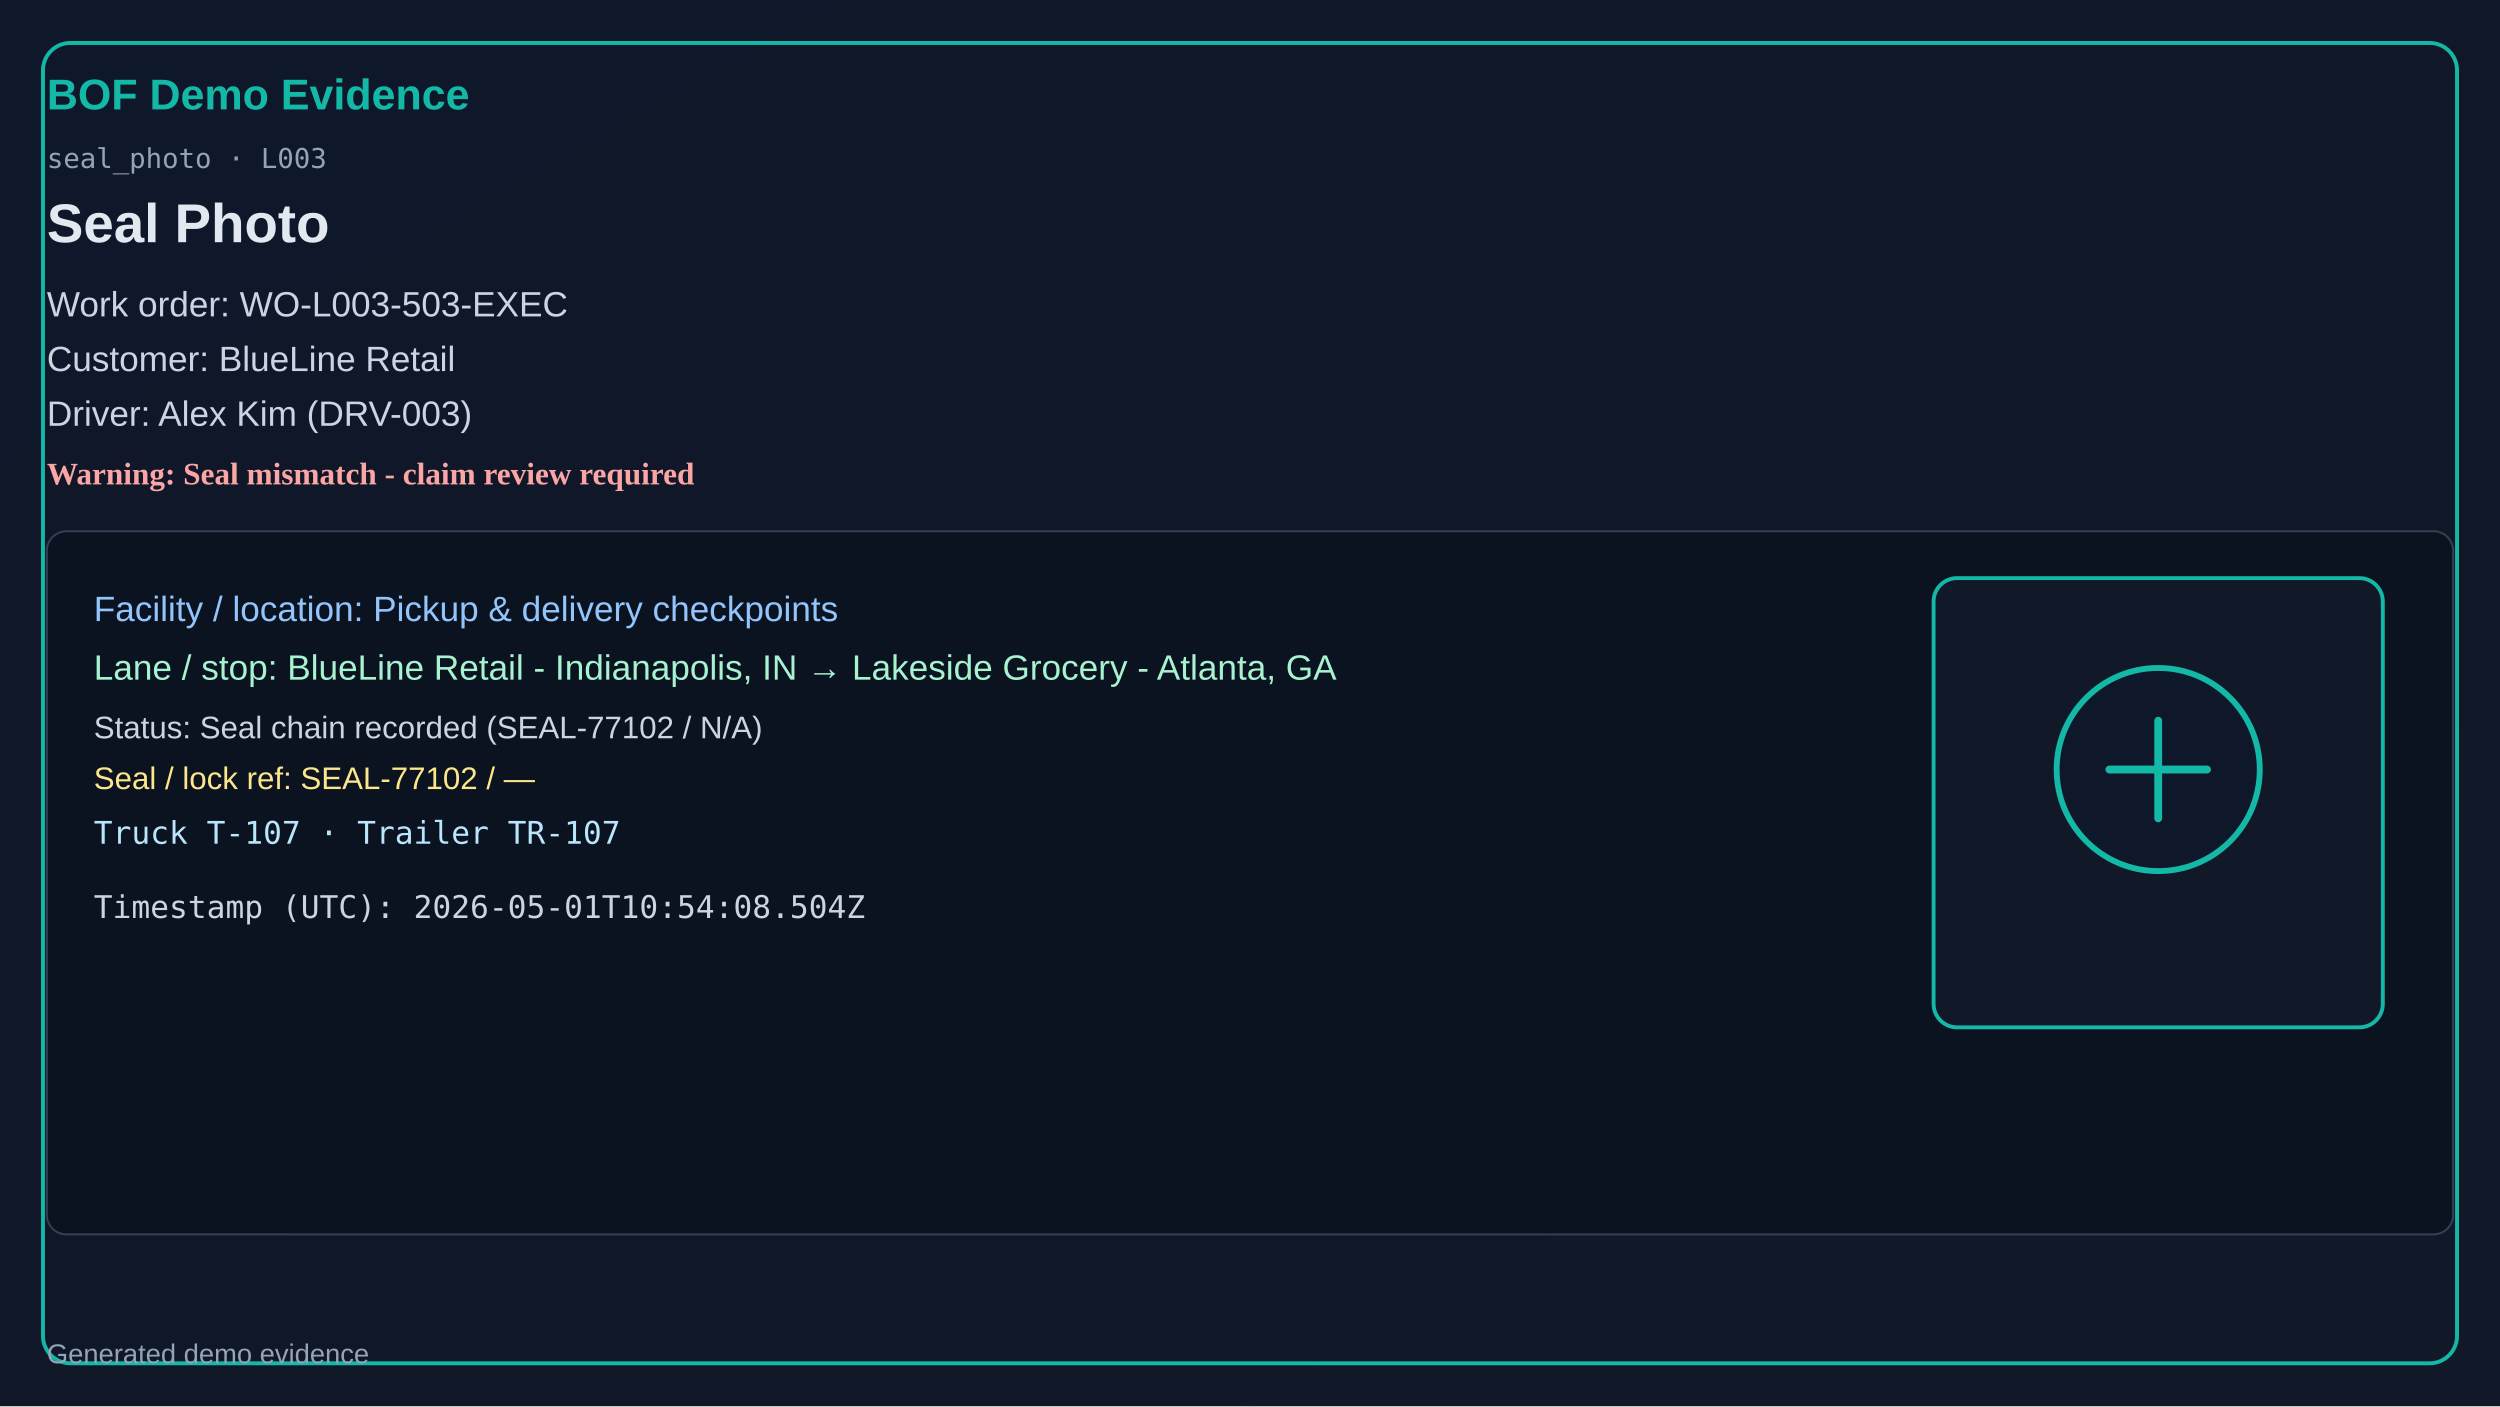
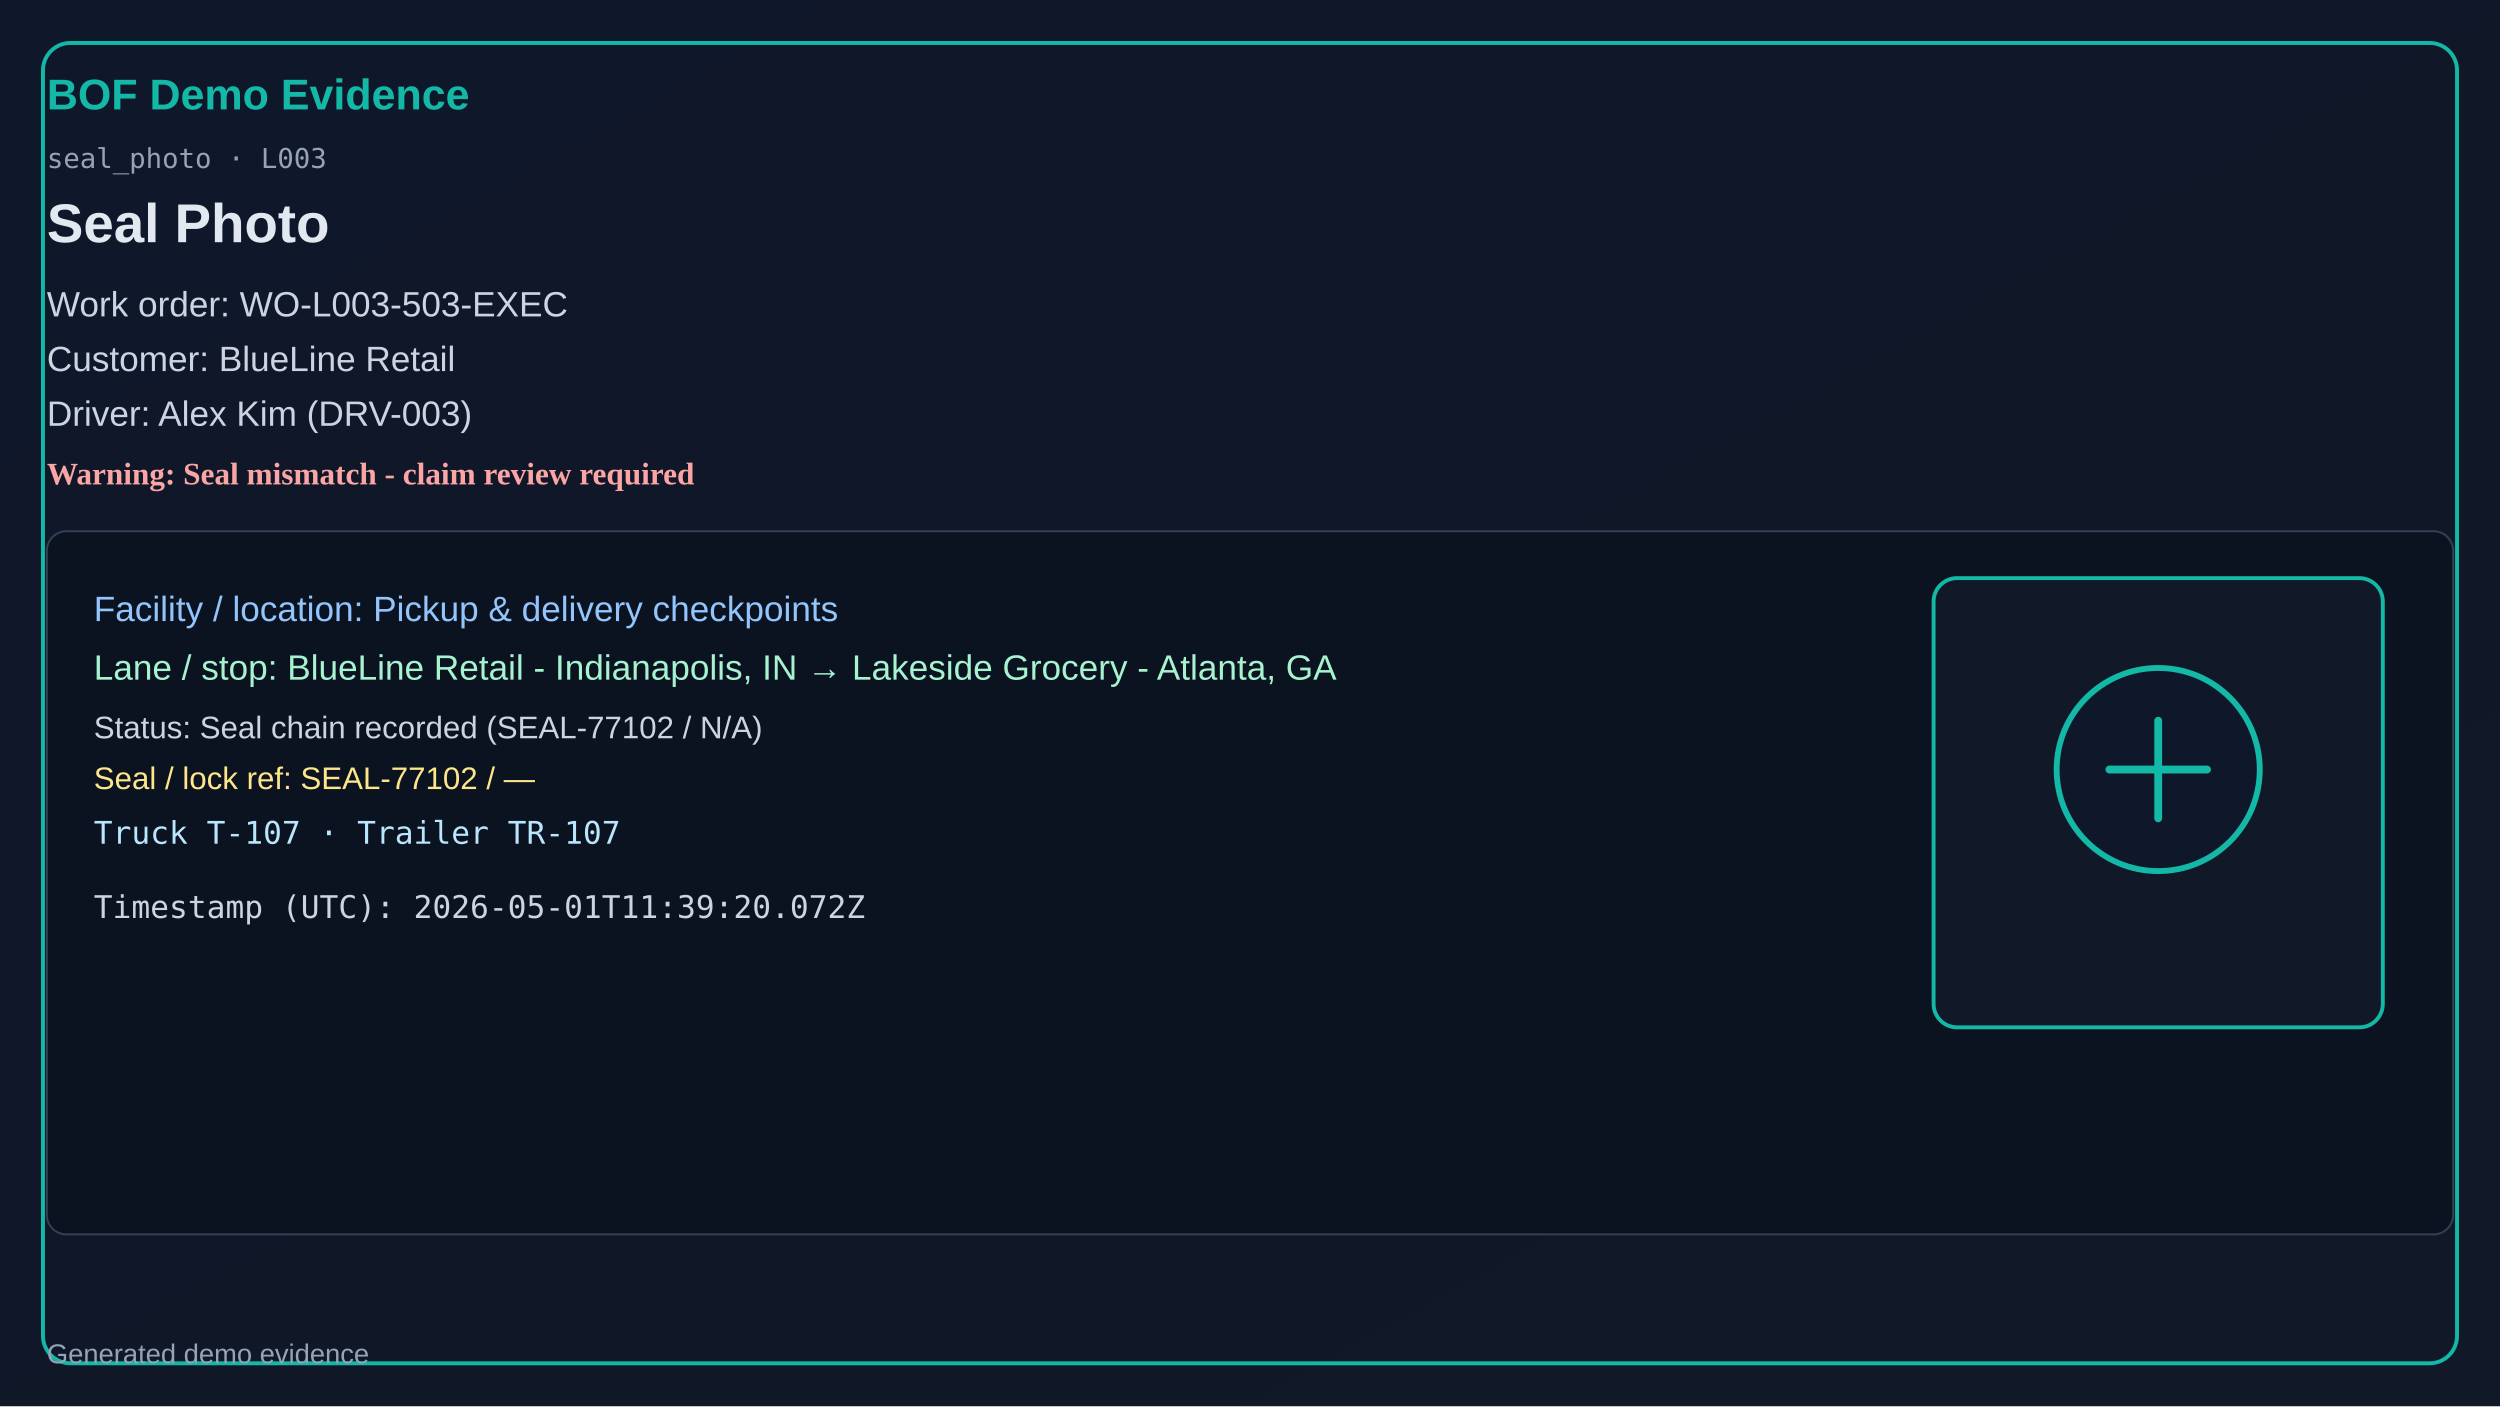
<svg xmlns="http://www.w3.org/2000/svg" width="1280" height="720" viewBox="0 0 1280 720">
  <defs>
    <linearGradient id="bg" x1="0" y1="0" x2="1" y2="1">
      <stop offset="0%" stop-color="#0f172a" />
      <stop offset="100%" stop-color="#111827" />
    </linearGradient>
  </defs>
  <rect x="0" y="0" width="1280" height="720" fill="url(#bg)" />
  <rect x="22" y="22" width="1236" height="676" rx="14" fill="none" stroke="#14b8a6" stroke-width="2" />
  <text x="24" y="56" fill="#14b8a6" font-size="22" font-family="Segoe UI, Arial" font-weight="700">BOF Demo Evidence</text>
  <text x="24" y="86" fill="#94a3b8" font-size="14" font-family="Consolas, monospace">seal_photo · L003</text>
  <text x="24" y="124" fill="#e2e8f0" font-size="28" font-family="Segoe UI, Arial" font-weight="600">Seal Photo</text>
  <text x="24" y="162" fill="#cbd5e1" font-size="18" font-family="Segoe UI, Arial">Work order: WO-L003-503-EXEC</text>
  <text x="24" y="190" fill="#cbd5e1" font-size="18" font-family="Segoe UI, Arial">Customer: BlueLine Retail</text>
  <text x="24" y="218" fill="#cbd5e1" font-size="18" font-family="Segoe UI, Arial">Driver: Alex Kim (DRV-003)</text>
  <text x="24" y="248" fill="#fca5a5" font-size="16" font-weight="700">Warning: Seal mismatch - claim review required</text>
  <rect x="24" y="272" width="1232" height="360" rx="10" fill="#0b1220" stroke="#334155" />
  <text x="48" y="318" fill="#93c5fd" font-size="18" font-family="Segoe UI, Arial">Facility / location: Pickup &amp; delivery checkpoints</text>
  <text x="48" y="348" fill="#a7f3d0" font-size="18" font-family="Segoe UI, Arial">Lane / stop: BlueLine Retail - Indianapolis, IN → Lakeside Grocery - Atlanta, GA</text>
  <text x="48" y="378" fill="#cbd5e1" font-size="16" font-family="Segoe UI, Arial">Status: Seal chain recorded (SEAL-77102 / N/A)</text>
  <text x="48" y="404" fill="#fde68a" font-size="16" font-family="Segoe UI, Arial">Seal / lock ref: SEAL-77102 / —</text>
  <text x="48" y="432" fill="#bae6fd" font-size="16" font-family="Consolas, monospace">Truck T-107 · Trailer TR-107</text>
-   <text x="48" y="470" fill="#cbd5e1" font-size="16" font-family="Consolas, monospace">Timestamp (UTC): 2026-05-01T10:54:08.504Z</text>
+   <text x="48" y="470" fill="#cbd5e1" font-size="16" font-family="Consolas, monospace">Timestamp (UTC): 2026-05-01T11:39:20.072Z</text>
  <rect x="990" y="296" width="230" height="230" rx="12" fill="#111827" stroke="#14b8a6" stroke-width="2" />
  <circle cx="1105" cy="394" r="52" fill="#0f172a" stroke="#14b8a6" stroke-width="3" />
  <path d="M1080 394h50M1105 369v50" stroke="#14b8a6" stroke-width="4" stroke-linecap="round" />
  <text x="24" y="698" fill="#94a3b8" font-size="14" font-family="Segoe UI, Arial">Generated demo evidence</text>
</svg>
